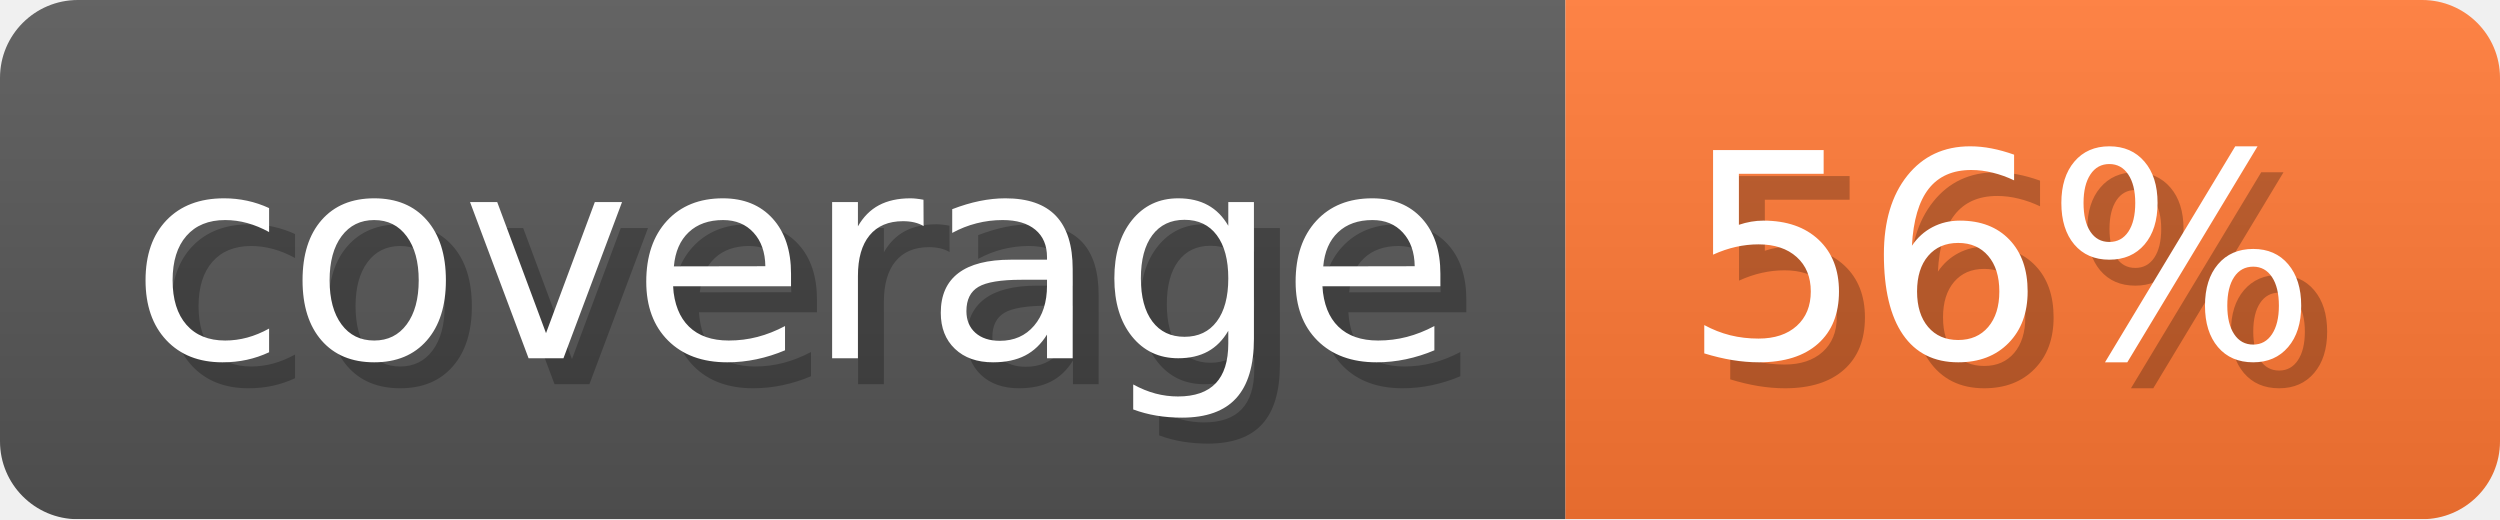
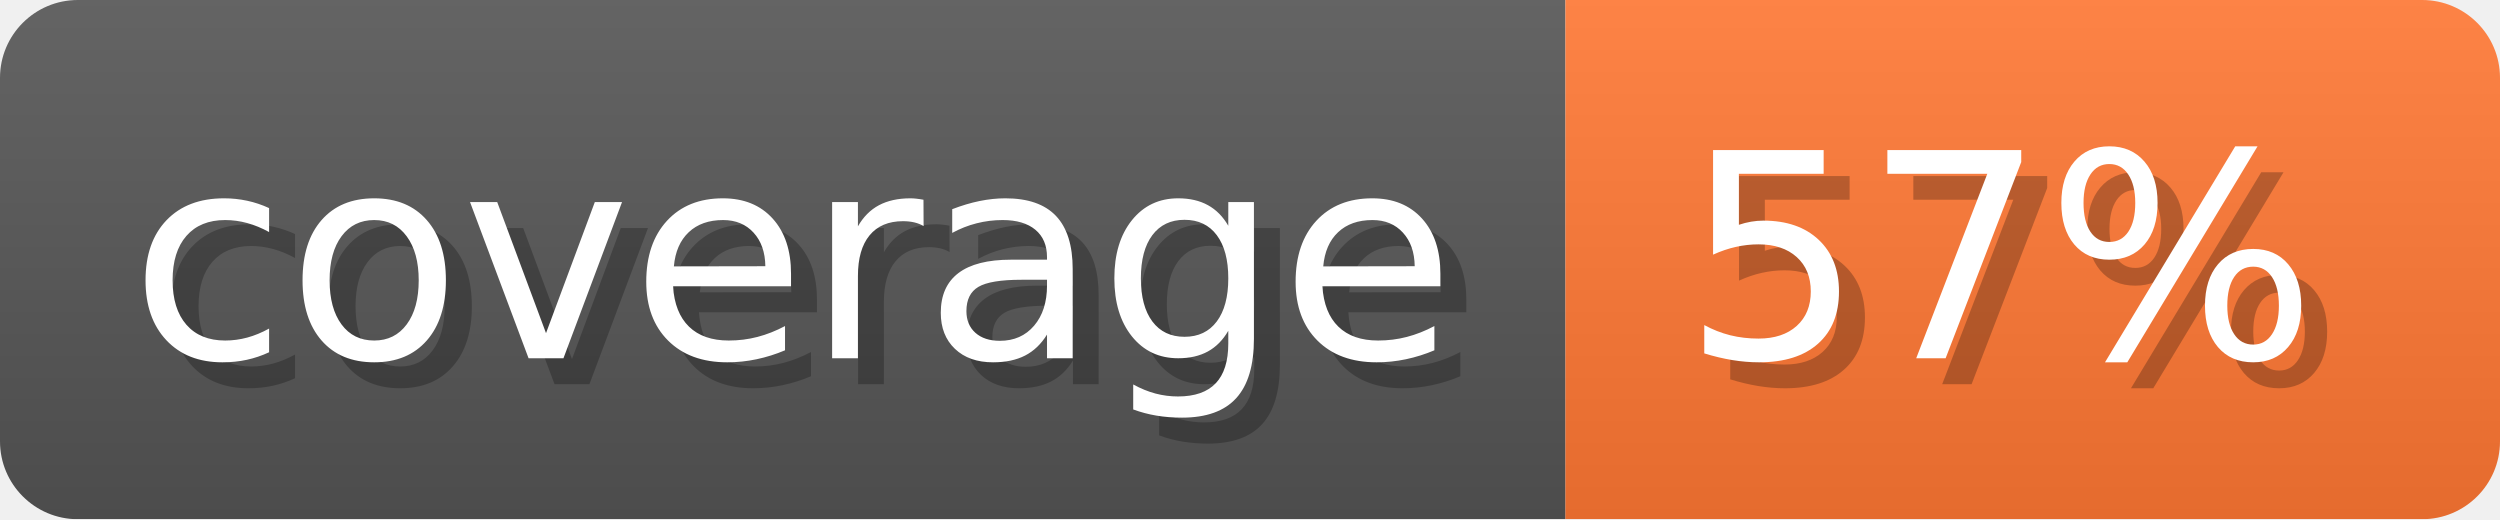
- <svg xmlns="http://www.w3.org/2000/svg" width="96.3" height="20" viewBox="0 0 963 200" role="img" aria-label="coverage: 56%">
+ <svg xmlns="http://www.w3.org/2000/svg" width="96.3" height="20" viewBox="0 0 963 200" role="img" aria-label="coverage: 57%">
  <linearGradient id="a" x2="0" y2="100%">
    <stop offset="0" stop-opacity=".1" stop-color="#EEE" />
    <stop offset="1" stop-opacity=".1" />
  </linearGradient>
  <mask id="m">
    <rect width="963" height="200" rx="30" fill="#FFF" />
  </mask>
  <g mask="url(#m)">
    <rect width="603" height="200" fill="#555" />
    <rect width="360" height="200" fill="#F73" x="603" />
    <rect width="963" height="200" fill="url(#a)" />
  </g>
  <g aria-hidden="true" fill="#fff" text-anchor="start" font-family="Verdana,DejaVu Sans,sans-serif" font-size="110">
    <text x="60" y="148" textLength="503" fill="#000" opacity="0.25">coverage</text>
    <text x="50" y="138" textLength="503">coverage</text>
-     <text x="658" y="148" textLength="260" fill="#000" opacity="0.25">56%</text>
-     <text x="648" y="138" textLength="260">56%</text>
+     <text x="658" y="148" textLength="260" fill="#000" opacity="0.25">57%</text>
+     <text x="648" y="138" textLength="260">57%</text>
  </g>
</svg>
